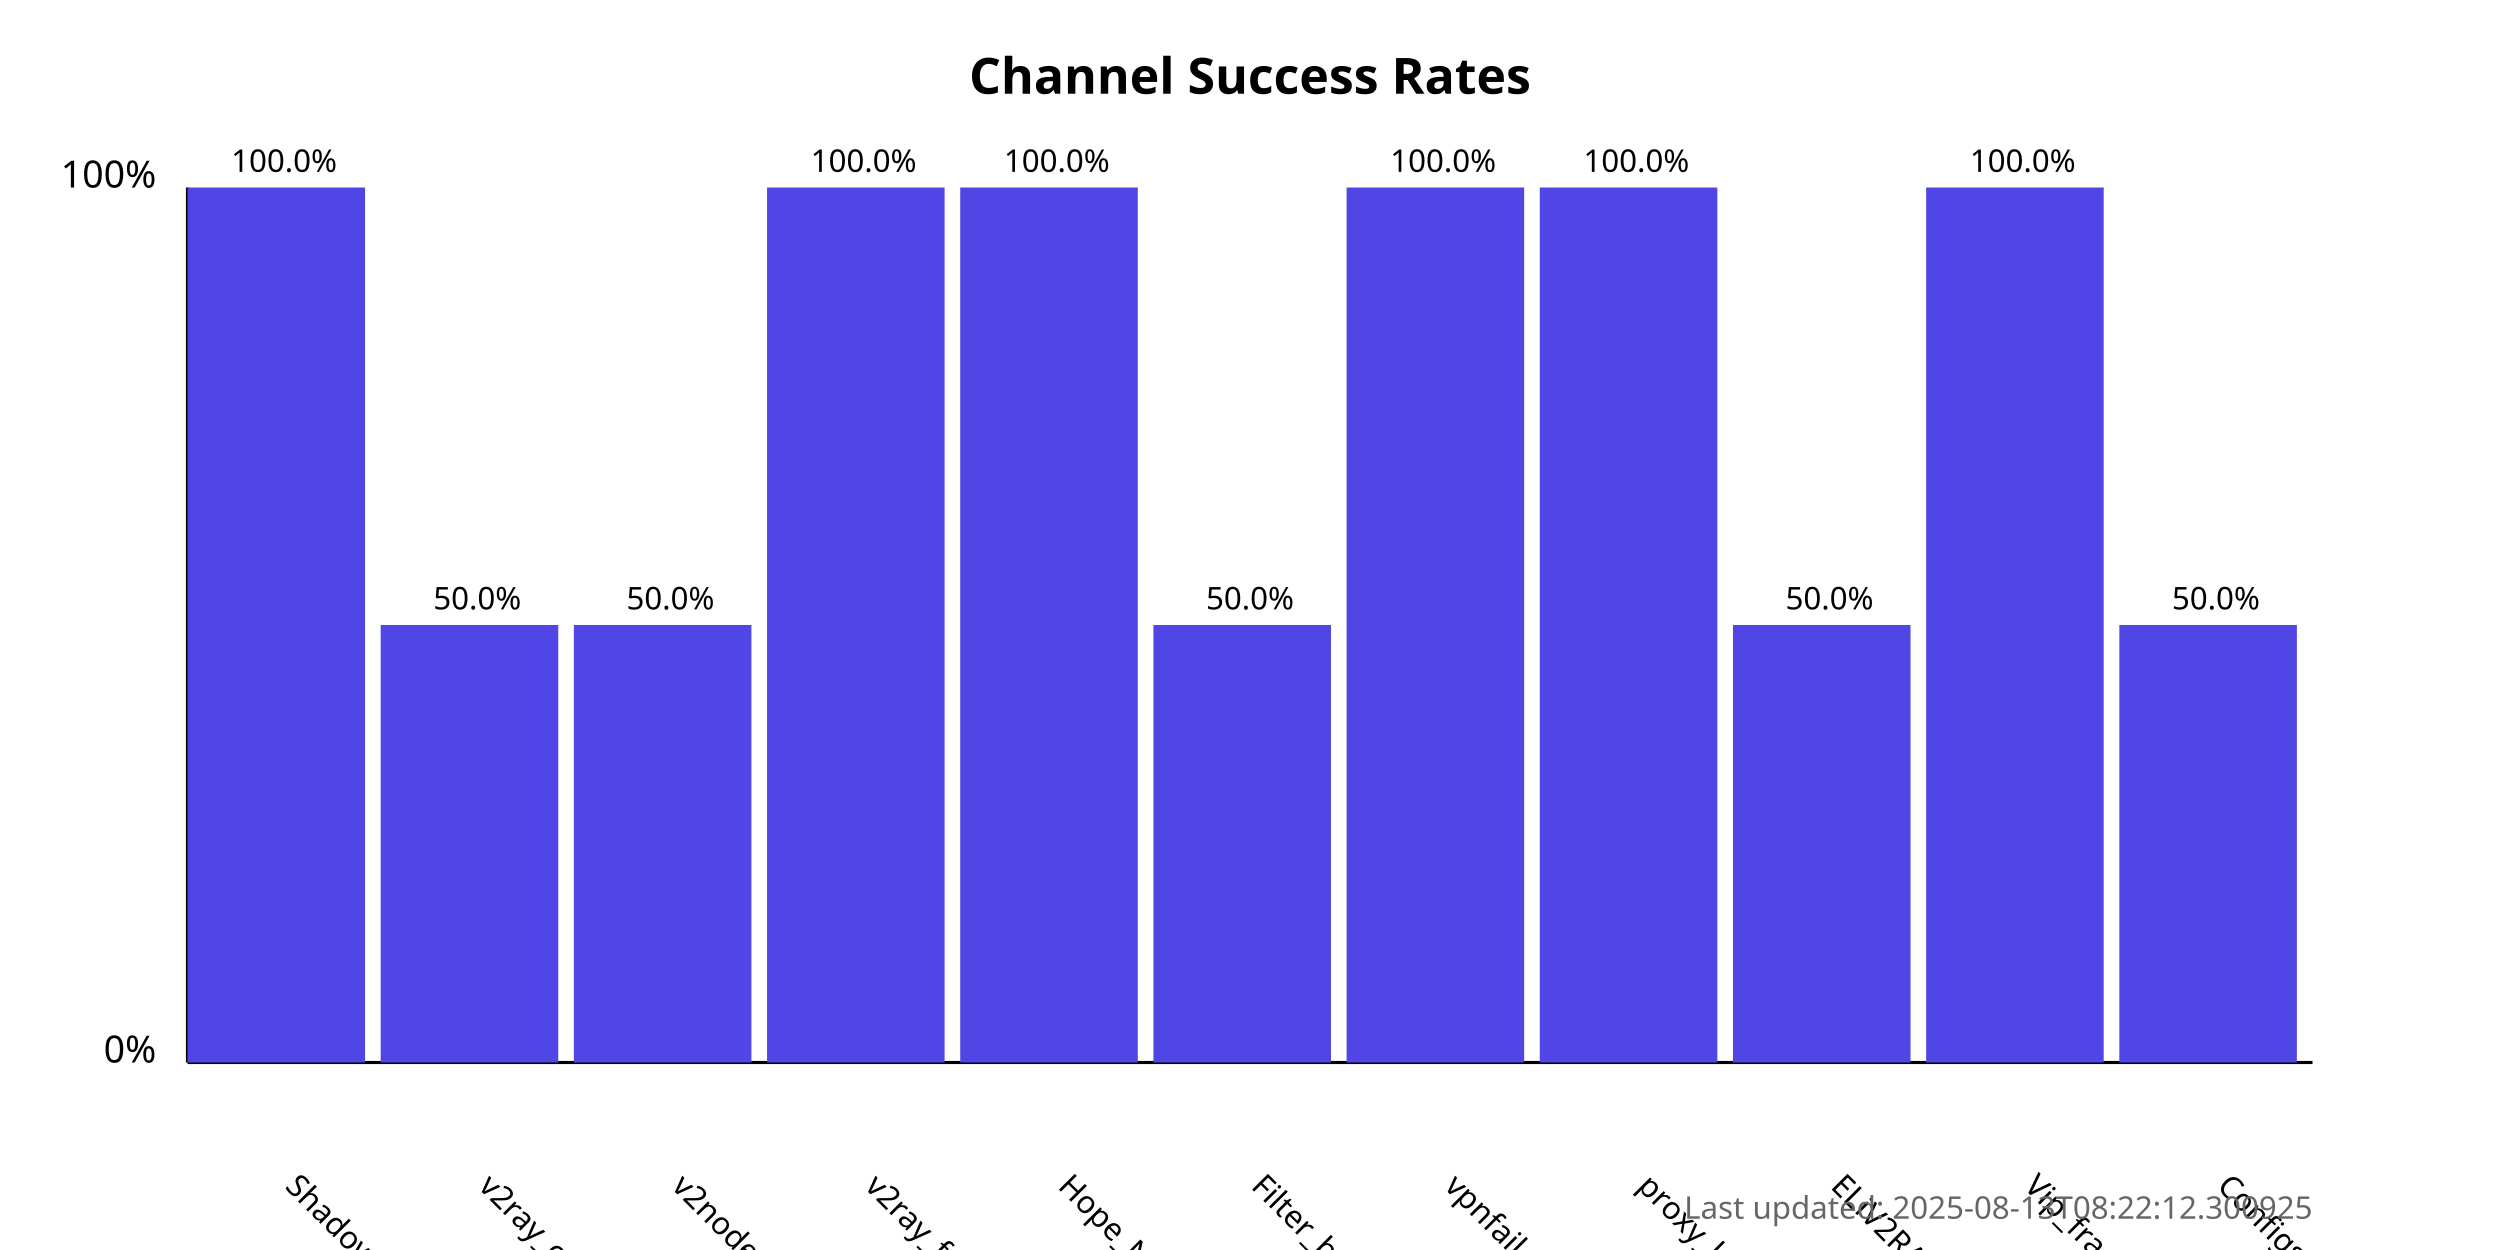
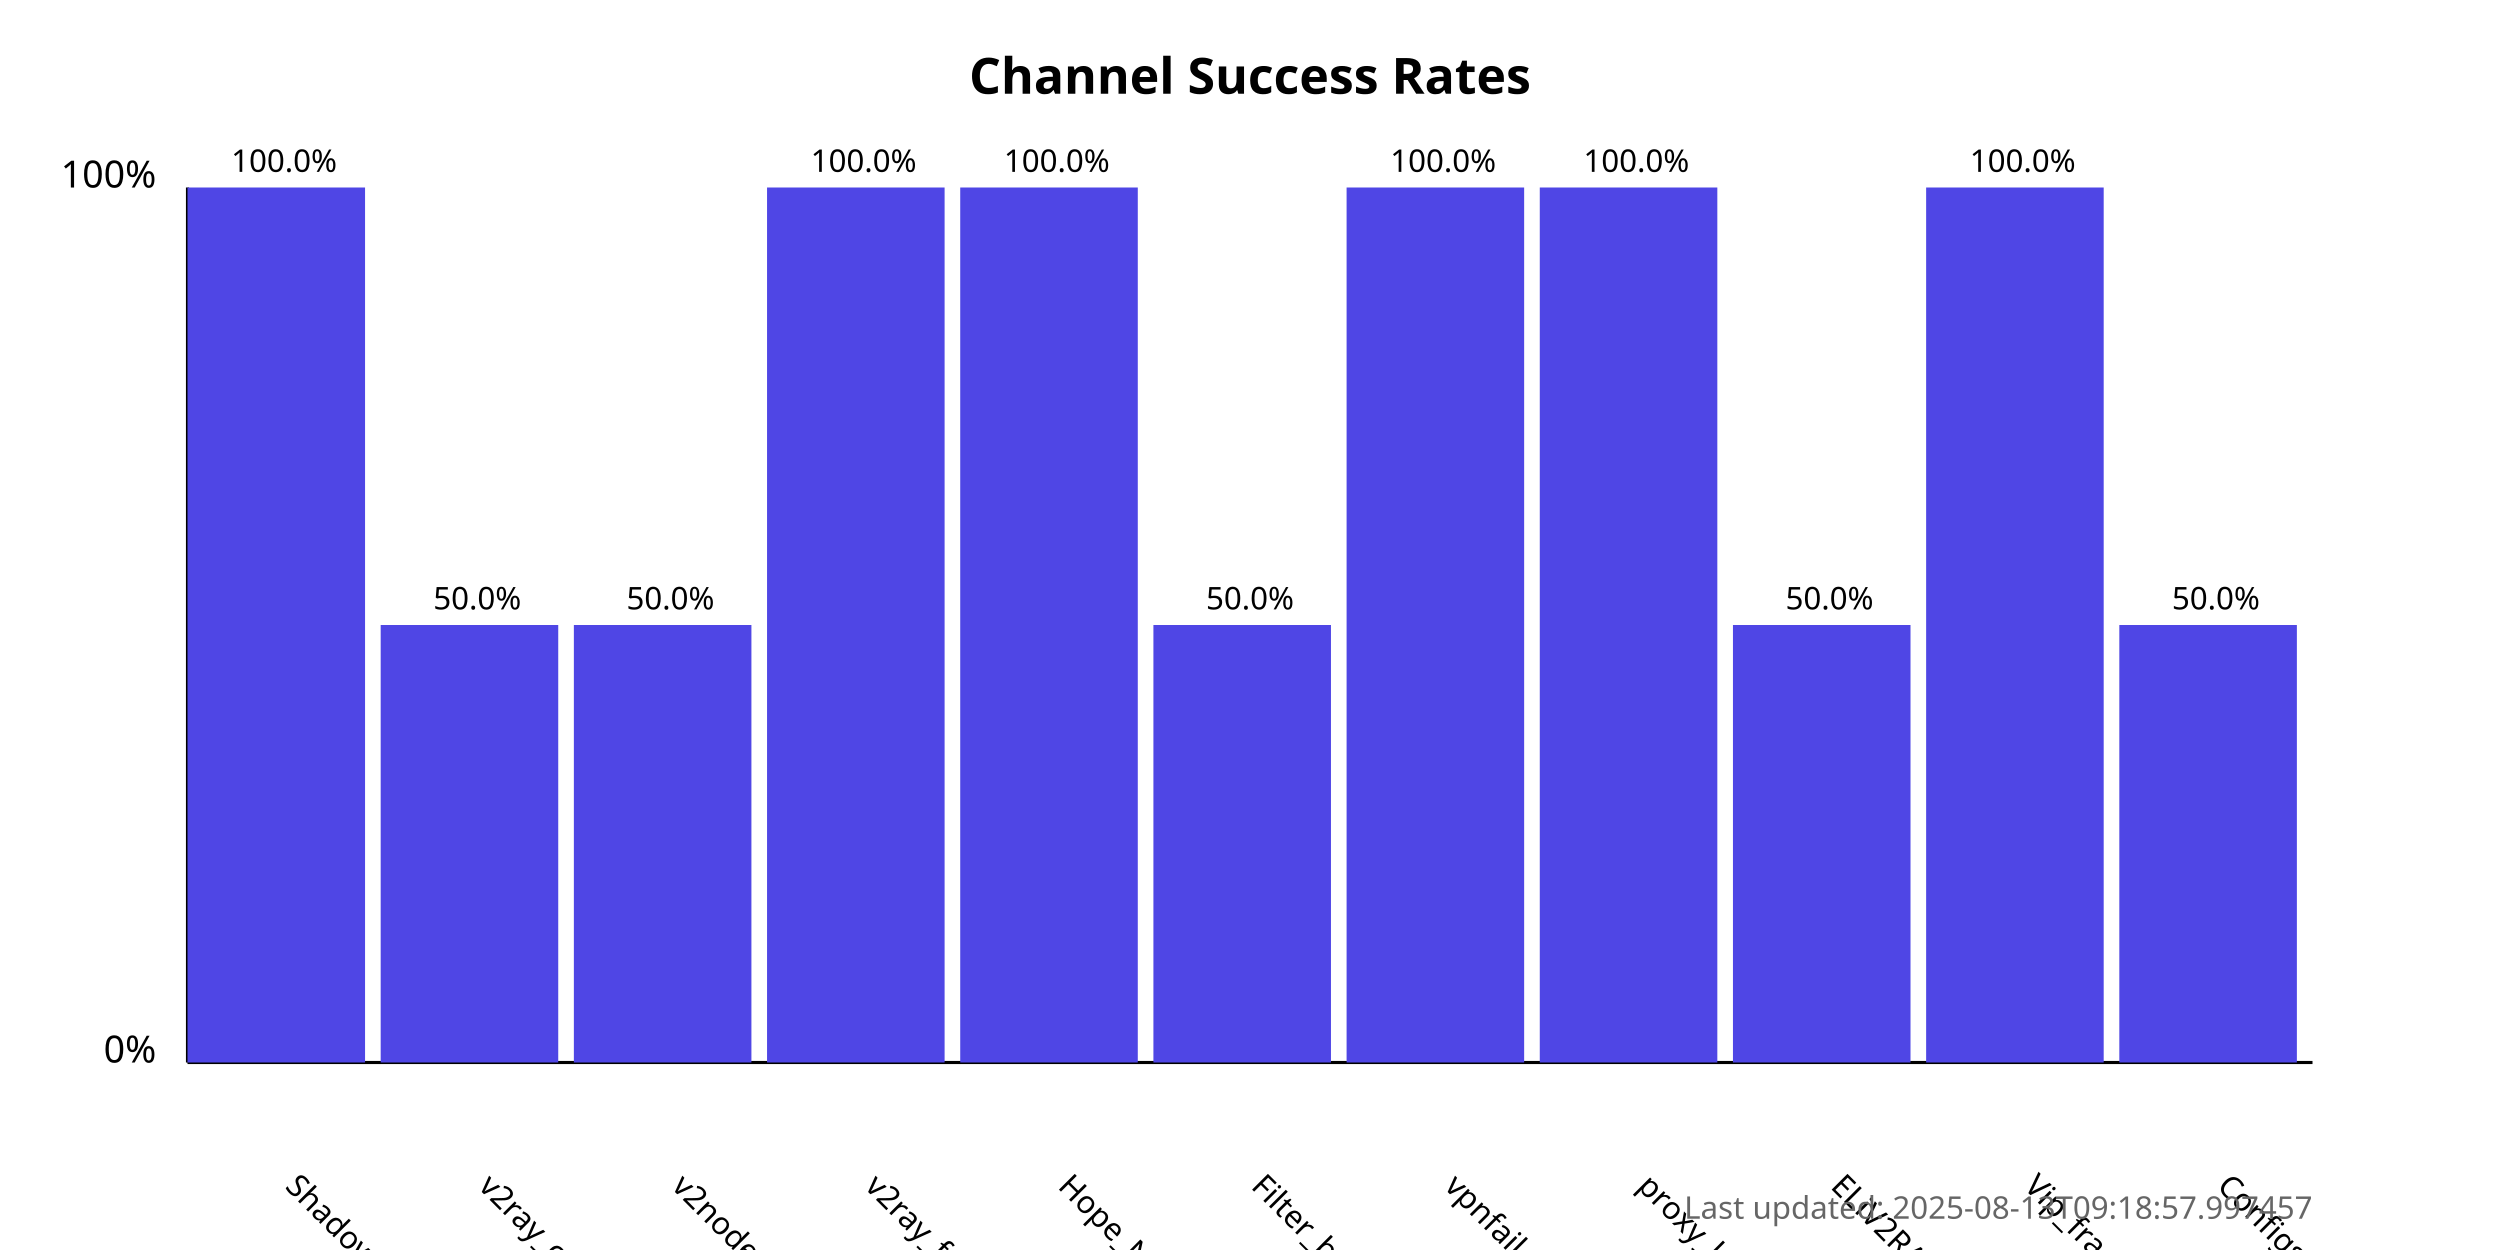
<svg xmlns="http://www.w3.org/2000/svg" width="800" height="400">
  <style>
            .chart-title { font: bold 16px sans-serif; }
            .axis-label { font: 12px sans-serif; }
            .tick-label { font: 10px sans-serif; }
            .bar { fill: #4f46e5; }
            .bar:hover { fill: #6366f1; }
            .timestamp { font: 10px sans-serif; fill: #666; }
        </style>
  <text x="400.0" y="30" text-anchor="middle" class="chart-title">
            Channel Success Rates
        </text>
  <line x1="60" y1="340" x2="60" y2="60" stroke="black" stroke-width="1" />
  <line x1="60" y1="340" x2="740" y2="340" stroke="black" stroke-width="1" />
  <text x="50" y="340" text-anchor="end" class="axis-label">0%</text>
  <text x="50" y="60" text-anchor="end" class="axis-label">100%</text>
  <g>
    <rect x="60" y="60.0" width="56.818" height="280.0" class="bar" />
    <text x="90.909" y="380" transform="rotate(45, 90.90909, 380)" text-anchor="start" class="tick-label">
                ShadowProxy66
            </text>
    <text x="90.909" y="55.0" text-anchor="middle" class="tick-label">
                100.0%
            </text>
  </g>
  <g>
    <rect x="121.818" y="200.0" width="56.818" height="140.0" class="bar" />
    <text x="152.727" y="380" transform="rotate(45, 152.7273, 380)" text-anchor="start" class="tick-label">
                v2ray_configs_pool
            </text>
    <text x="152.727" y="195.0" text-anchor="middle" class="tick-label">
                50.0%
            </text>
  </g>
  <g>
    <rect x="183.636" y="200.0" width="56.818" height="140.0" class="bar" />
    <text x="214.545" y="380" transform="rotate(45, 214.5455, 380)" text-anchor="start" class="tick-label">
                v2nodes
            </text>
    <text x="214.545" y="195.0" text-anchor="middle" class="tick-label">
                50.0%
            </text>
  </g>
  <g>
    <rect x="245.455" y="60.0" width="56.818" height="280.0" class="bar" />
    <text x="276.364" y="380" transform="rotate(45, 276.3636, 380)" text-anchor="start" class="tick-label">
                v2ray_free_conf
            </text>
    <text x="276.364" y="55.0" text-anchor="middle" class="tick-label">
                100.0%
            </text>
  </g>
  <g>
    <rect x="307.273" y="60.0" width="56.818" height="280.0" class="bar" />
    <text x="338.182" y="380" transform="rotate(45, 338.1818, 380)" text-anchor="start" class="tick-label">
                Hope_Net
            </text>
    <text x="338.182" y="55.0" text-anchor="middle" class="tick-label">
                100.0%
            </text>
  </g>
  <g>
    <rect x="369.091" y="200.0" width="56.818" height="140.0" class="bar" />
    <text x="400.0" y="380" transform="rotate(45, 400.0, 380)" text-anchor="start" class="tick-label">
                Filter_breaker
            </text>
    <text x="400.0" y="195.0" text-anchor="middle" class="tick-label">
                50.0%
            </text>
  </g>
  <g>
    <rect x="430.909" y="60.0" width="56.818" height="280.0" class="bar" />
    <text x="461.818" y="380" transform="rotate(45, 461.8182, 380)" text-anchor="start" class="tick-label">
                vpnfail_vless
            </text>
    <text x="461.818" y="55.0" text-anchor="middle" class="tick-label">
                100.0%
            </text>
  </g>
  <g>
    <rect x="492.727" y="60.0" width="56.818" height="280.0" class="bar" />
    <text x="523.636" y="380" transform="rotate(45, 523.6364, 380)" text-anchor="start" class="tick-label">
                proxy_kafee
            </text>
    <text x="523.636" y="55.0" text-anchor="middle" class="tick-label">
                100.0%
            </text>
  </g>
  <g>
    <rect x="554.545" y="200.0" width="56.818" height="140.0" class="bar" />
    <text x="585.455" y="380" transform="rotate(45, 585.4545, 380)" text-anchor="start" class="tick-label">
                ELiV2RAY
            </text>
    <text x="585.455" y="195.0" text-anchor="middle" class="tick-label">
                50.0%
            </text>
  </g>
  <g>
    <rect x="616.364" y="60.0" width="56.818" height="280.0" class="bar" />
    <text x="647.273" y="380" transform="rotate(45, 647.2727, 380)" text-anchor="start" class="tick-label">
                Vip_fragment_v2ray
            </text>
    <text x="647.273" y="55.0" text-anchor="middle" class="tick-label">
                100.0%
            </text>
  </g>
  <g>
    <rect x="678.182" y="200.0" width="56.818" height="140.0" class="bar" />
    <text x="709.091" y="380" transform="rotate(45, 709.0909, 380)" text-anchor="start" class="tick-label">
                ConfigsHubPlus
            </text>
    <text x="709.091" y="195.0" text-anchor="middle" class="tick-label">
                50.0%
            </text>
  </g>
  <text x="740" y="390" text-anchor="end" class="timestamp">
-             Last updated: 2025-08-13T08:22:12.300925
+             Last updated: 2025-08-13T09:18:57.997457
        </text>
</svg>
